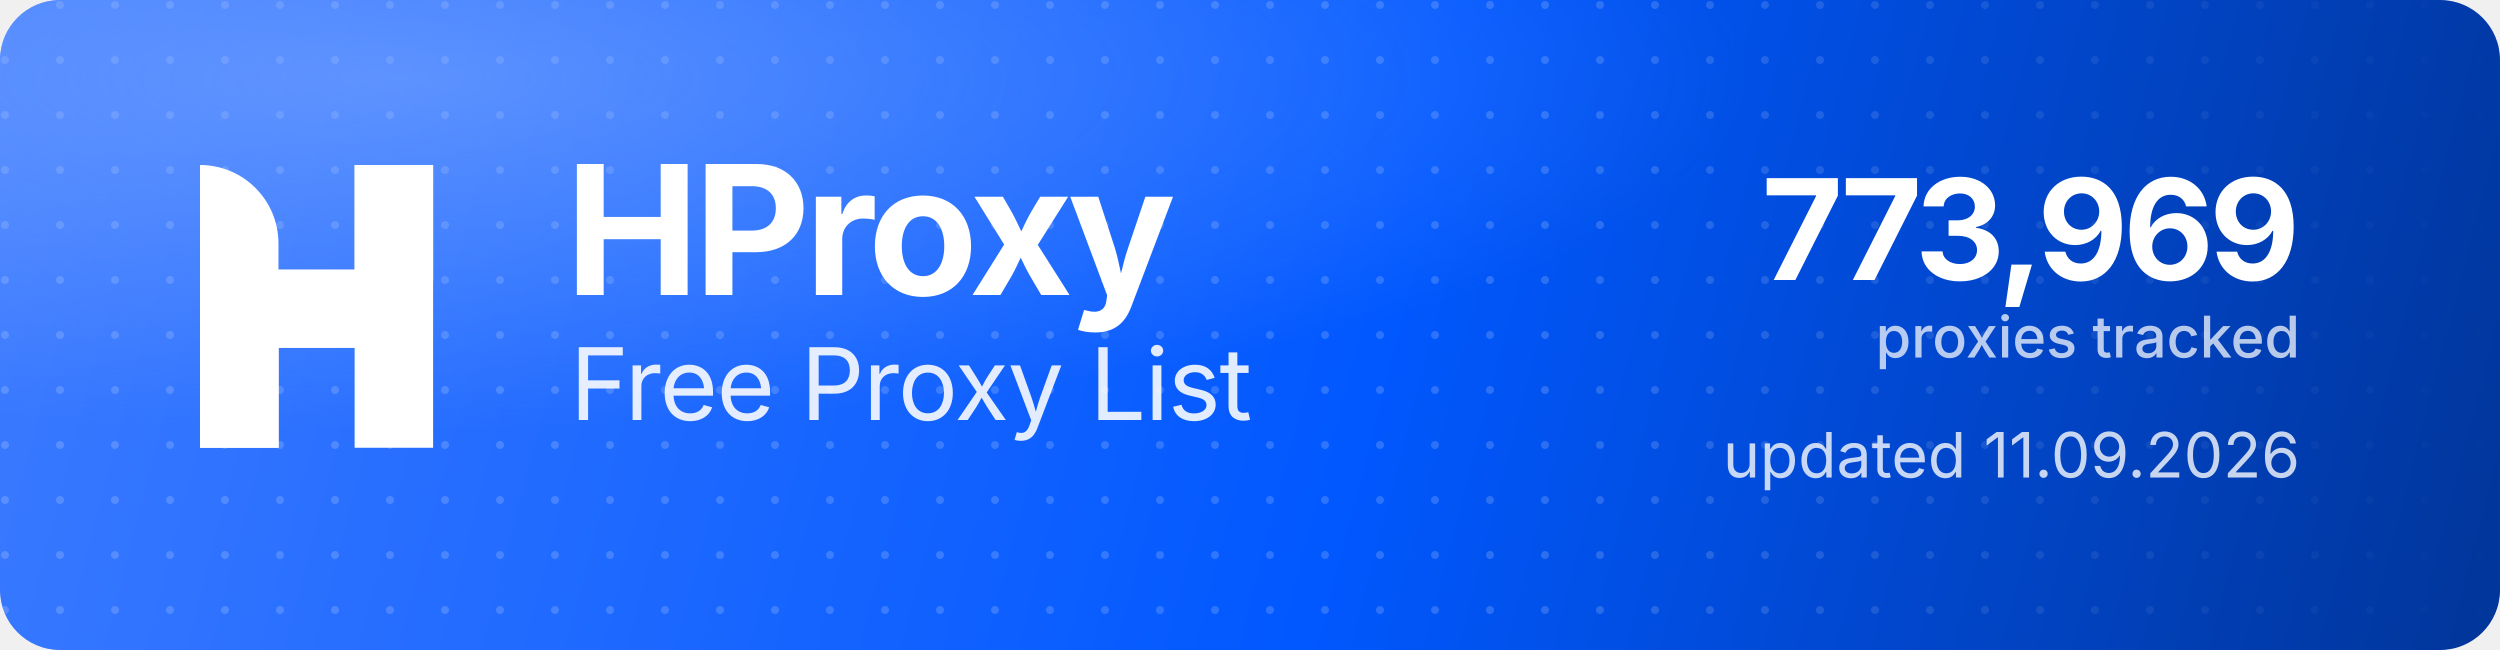
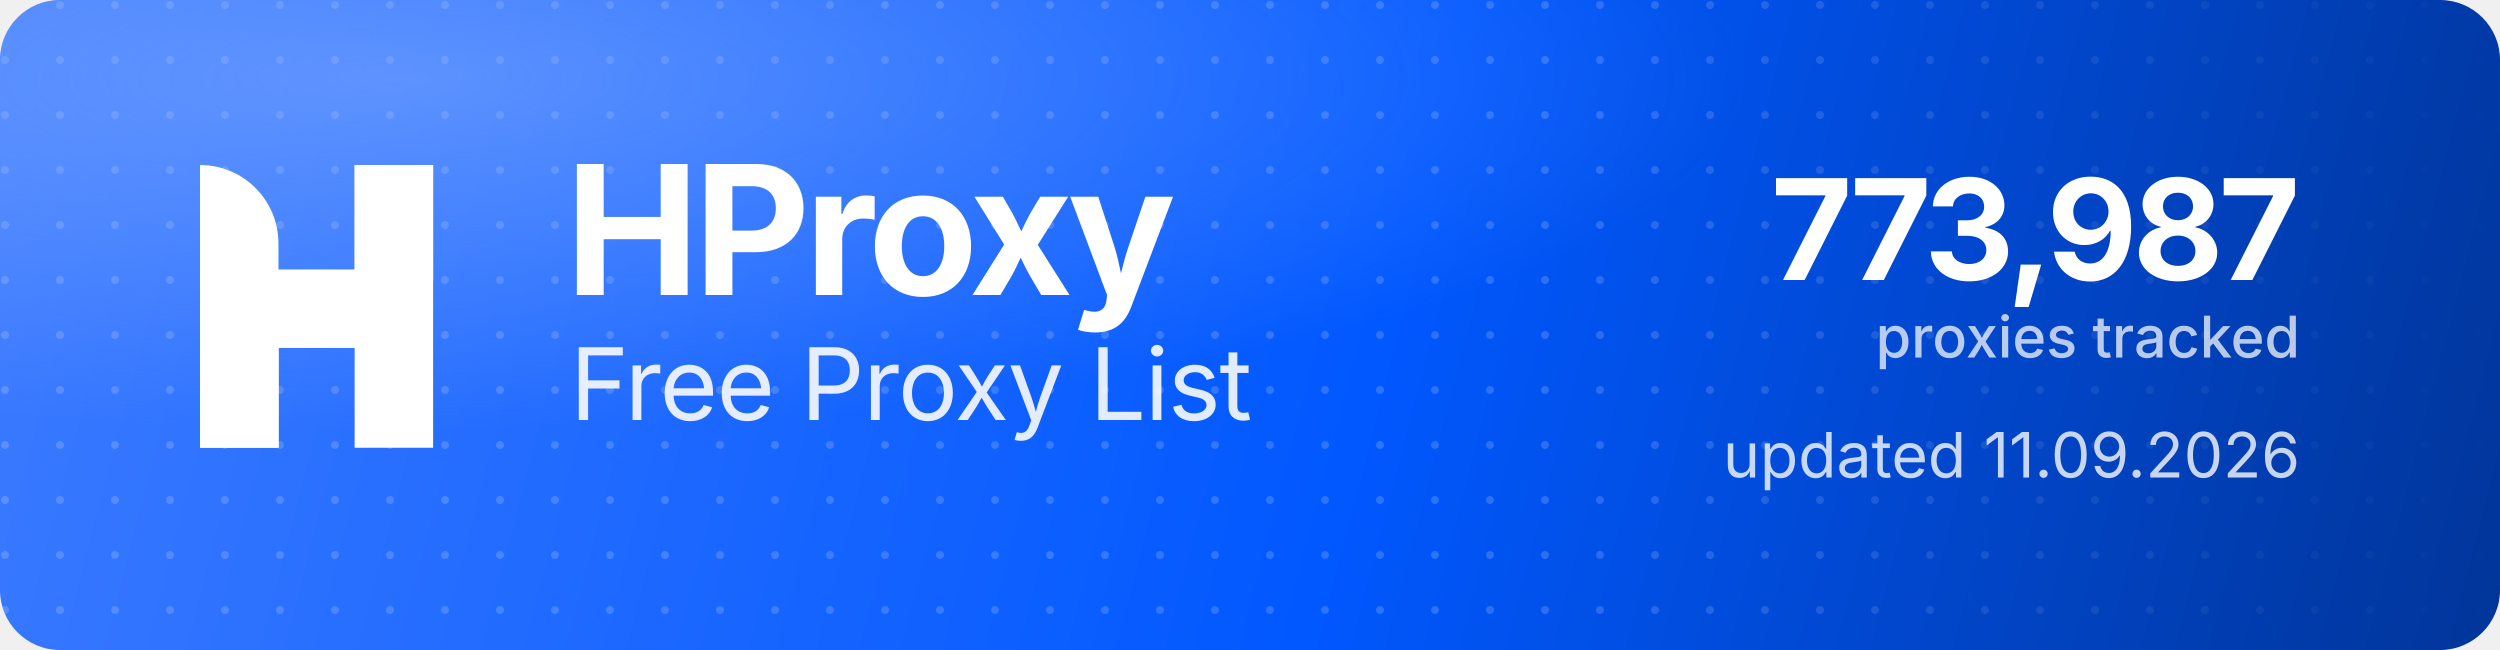
<svg xmlns="http://www.w3.org/2000/svg" width="1000" height="260" viewBox="0 0 1000 260" role="img" aria-label="HProxy Free Proxy List">
  <defs>
    <linearGradient id="hp-bg" x1="0" y1="0" x2="1000" y2="260" gradientUnits="userSpaceOnUse">
      <stop offset="0" stop-color="#3D7BFF" />
      <stop offset="0.55" stop-color="#0158FF" />
      <stop offset="1" stop-color="#013599" />
    </linearGradient>
    <radialGradient id="hp-glow" cx="0.16" cy="0.12" r="0.9">
      <stop offset="0" stop-color="#8FB4FF" stop-opacity="0.5" />
      <stop offset="0.6" stop-color="#8FB4FF" stop-opacity="0" />
    </radialGradient>
    <pattern id="hp-dots" width="22" height="22" patternUnits="userSpaceOnUse">
      <circle cx="2" cy="2" r="1.6" fill="#FFFFFF" fill-opacity="0.17" />
    </pattern>
    <linearGradient id="hp-dot-fade" x1="0" y1="0" x2="1000" y2="0" gradientUnits="userSpaceOnUse">
      <stop offset="0" stop-color="#FFFFFF" stop-opacity="1" />
      <stop offset="0.62" stop-color="#FFFFFF" stop-opacity="1" />
      <stop offset="1" stop-color="#FFFFFF" stop-opacity="0" />
    </linearGradient>
    <mask id="hp-dot-mask">
      <rect width="1000" height="260" fill="url(#hp-dot-fade)" />
    </mask>
  </defs>
  <rect width="1000" height="260" rx="24" fill="url(#hp-bg)" />
  <rect width="1000" height="260" rx="24" fill="url(#hp-dots)" mask="url(#hp-dot-mask)" />
  <rect width="1000" height="260" rx="24" fill="url(#hp-glow)" />
  <g transform="translate(80,66) scale(4.35)" fill="#FFFFFF">
    <path d="M0 0V0C3.985 0 7.216 3.231 7.216 7.216V26H0V0Z" />
    <rect x="14.219" width="7.216" height="26" />
    <path d="M7.235 26H0V15.971C0 12.455 2.851 9.604 6.367 9.604H14.22V0H21.437V10.453C21.437 13.97 18.586 16.82 15.069 16.82H7.235V26Z" />
  </g>
  <text x="226" y="118" font-family="'Geist','Inter','Segoe UI',system-ui,-apple-system,Helvetica,Arial,sans-serif" font-size="72" font-weight="700" letter-spacing="-2.3" fill="#FFFFFF">HProxy</text>
  <text x="228" y="168" font-family="'Geist','Inter','Segoe UI',system-ui,-apple-system,Helvetica,Arial,sans-serif" font-size="40" font-weight="400" letter-spacing="-0.5" fill="#FFFFFF" fill-opacity="0.88">Free Proxy List</text>
-   <text x="920" y="112" text-anchor="end" font-family="'Geist','Inter','Segoe UI',system-ui,-apple-system,Helvetica,Arial,sans-serif" font-size="56" font-weight="700" letter-spacing="-2" fill="#FFFFFF">773,969</text>
+   <text x="920" y="112" text-anchor="end" font-family="'Geist','Inter','Segoe UI',system-ui,-apple-system,Helvetica,Arial,sans-serif" font-size="56" font-weight="700" letter-spacing="-2" fill="#FFFFFF">773,987</text>
  <text x="920" y="143" text-anchor="end" font-family="'Geist','Inter','Segoe UI',system-ui,-apple-system,Helvetica,Arial,sans-serif" font-size="23" font-weight="500" fill="#FFFFFF" fill-opacity="0.72">proxies tracked</text>
  <text x="920" y="191" text-anchor="end" font-family="'Geist','Inter','Segoe UI',system-ui,-apple-system,Helvetica,Arial,sans-serif" font-size="25" font-weight="400" fill="#FFFFFF" fill-opacity="0.78">updated 11.09.2026</text>
</svg>
